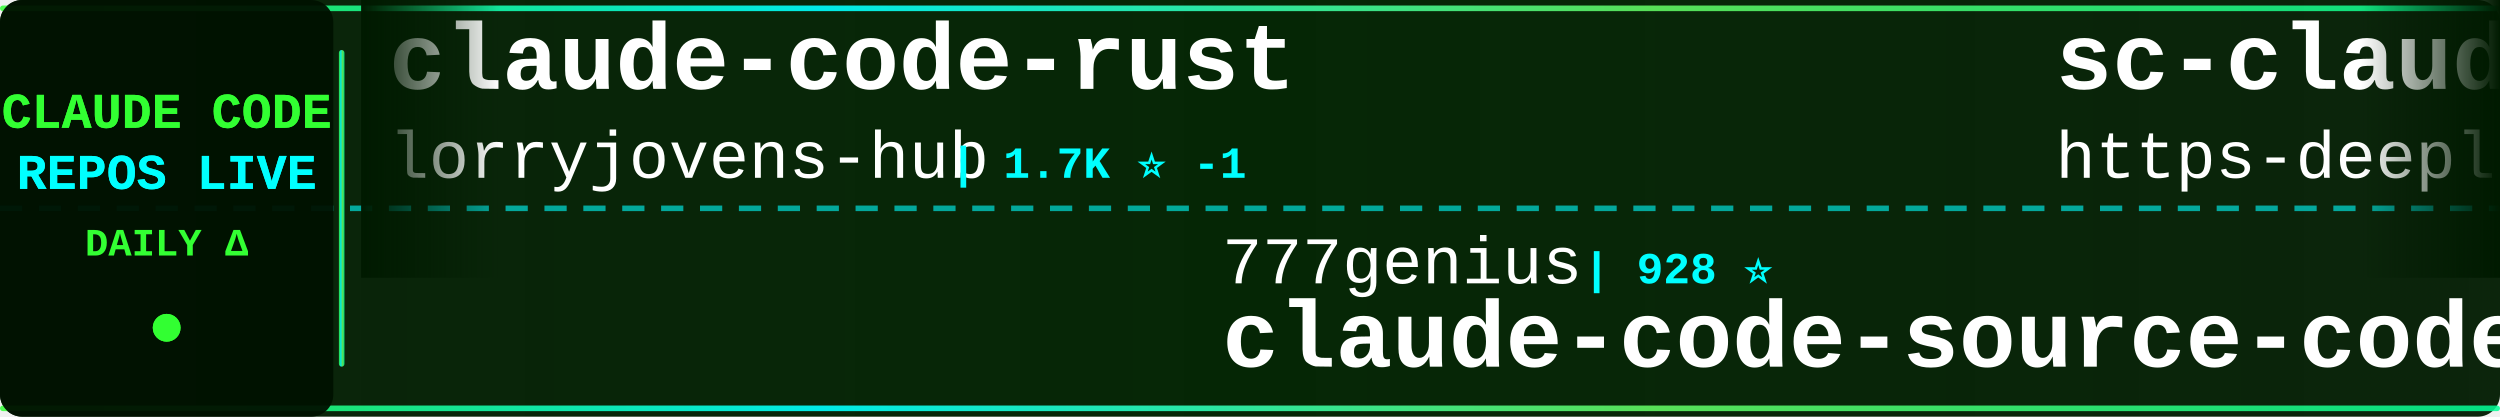
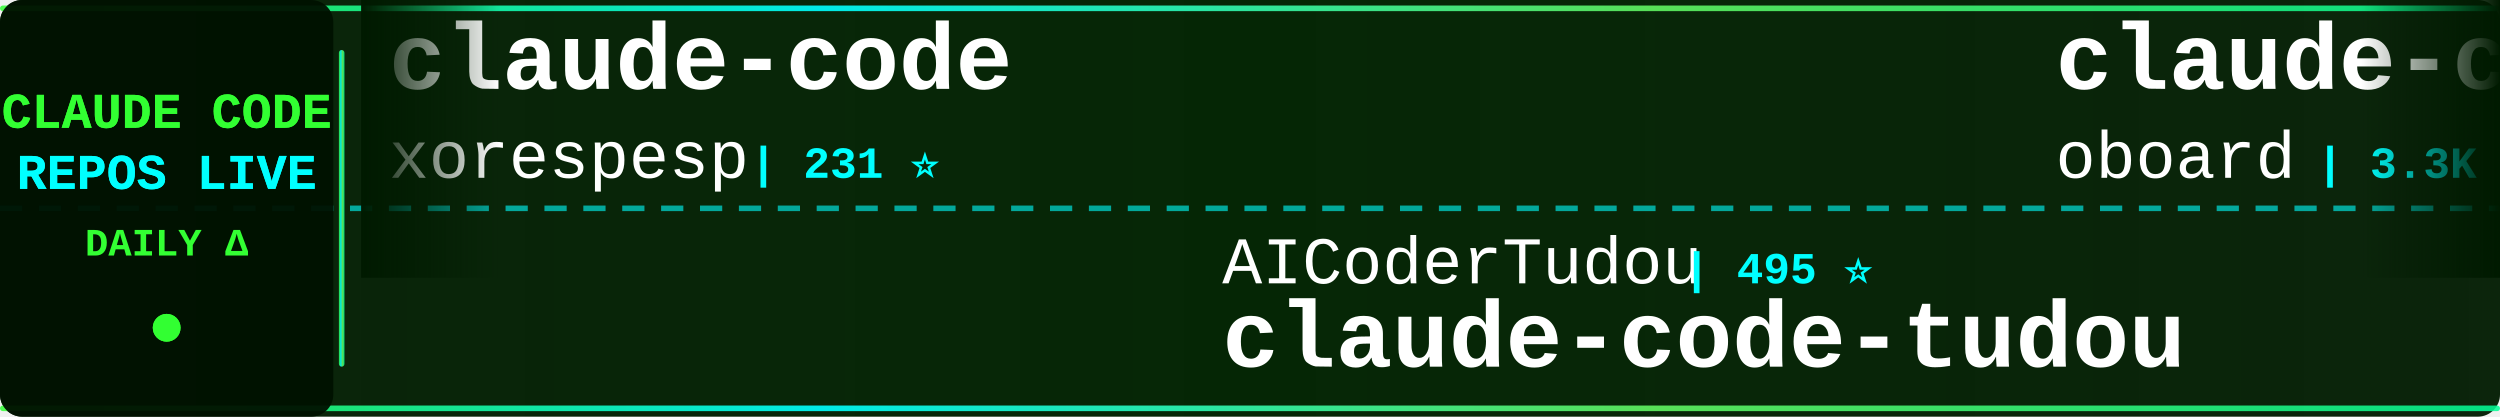
<svg xmlns="http://www.w3.org/2000/svg" width="900" height="150">
  <defs>
    <linearGradient id="tickerBg" x1="0%" y1="0%" x2="100%" y2="0%">
      <stop offset="0%" style="stop-color:#001a00;stop-opacity:0.95" />
      <stop offset="50%" style="stop-color:#002200;stop-opacity:0.98" />
      <stop offset="100%" style="stop-color:#001a00;stop-opacity:0.95" />
    </linearGradient>
    <linearGradient id="borderGrad" x1="0%" y1="0%" x2="100%" y2="0%">
      <stop offset="0%" style="stop-color:#33ff33;stop-opacity:0.85">
        <animate attributeName="stop-opacity" values="0.85;1;0.85" dur="2s" repeatCount="indefinite" />
      </stop>
      <stop offset="33%" style="stop-color:#00ffff;stop-opacity:0.9">
        <animate attributeName="stop-opacity" values="0.9;1;0.9" dur="2.2s" repeatCount="indefinite" />
      </stop>
      <stop offset="66%" style="stop-color:#66ff66;stop-opacity:0.85">
        <animate attributeName="stop-opacity" values="0.85;1;0.85" dur="1.8s" repeatCount="indefinite" />
      </stop>
      <stop offset="100%" style="stop-color:#00ff99;stop-opacity:0.85">
        <animate attributeName="stop-opacity" values="0.85;1;0.85" dur="2s" repeatCount="indefinite" />
      </stop>
    </linearGradient>
    <filter id="textGlow">
      <feGaussianBlur stdDeviation="0.1" result="coloredBlur" />
      <feMerge>
        <feMergeNode in="coloredBlur" />
        <feMergeNode in="SourceGraphic" />
      </feMerge>
    </filter>
    <filter id="metricGlow">
      <feGaussianBlur stdDeviation="0.2" result="coloredBlur" />
      <feMerge>
        <feMergeNode in="coloredBlur" />
        <feMergeNode in="SourceGraphic" />
      </feMerge>
    </filter>
    <linearGradient id="leftFade" x1="0%" y1="0%" x2="100%" y2="0%">
      <stop offset="0%" style="stop-color:#001a00;stop-opacity:1" />
      <stop offset="100%" style="stop-color:#001a00;stop-opacity:0" />
    </linearGradient>
    <linearGradient id="rightFade" x1="0%" y1="0%" x2="100%" y2="0%">
      <stop offset="0%" style="stop-color:#001a00;stop-opacity:0" />
      <stop offset="100%" style="stop-color:#001a00;stop-opacity:1" />
    </linearGradient>
  </defs>
  <rect width="900" height="150" fill="url(#tickerBg)" rx="8" />
  <rect x="0" y="2" width="900" height="2" fill="url(#borderGrad)" rx="1" />
  <rect x="0" y="146" width="900" height="2" fill="url(#borderGrad)" rx="1" />
  <line x1="0" y1="75" x2="900" y2="75" stroke="#00ffff" stroke-width="2" stroke-dasharray="8 6" opacity="0.6" />
  <rect x="0" y="0" width="120" height="150" fill="#001100" opacity="0.95" rx="8" />
  <text x="60" y="46" font-family="'Courier New', monospace" font-size="18" font-weight="bold" fill="#33ff33" text-anchor="middle" filter="url(#textGlow)">
    CLAUDE CODE
  </text>
  <text x="60" y="68" font-family="'Courier New', monospace" font-size="18" font-weight="bold" fill="#00ffff" text-anchor="middle" filter="url(#textGlow)">
    REPOS LIVE
  </text>
  <text x="60" y="92" font-family="'Courier New', monospace" font-size="14" font-weight="bold" fill="#33ff33" text-anchor="middle">
    DAILY Δ
  </text>
  <circle cx="60" cy="118" r="5" fill="#33ff33" filter="url(#metricGlow)">
    <animate attributeName="r" values="4;6;4" dur="1.5s" repeatCount="indefinite" />
    <animate attributeName="opacity" values="0.6;1;0.6" dur="1.5s" repeatCount="indefinite" />
  </circle>
  <rect x="122" y="18" width="2" height="114" fill="url(#borderGrad)" rx="1" />
  <clipPath id="tickerClip">
    <rect x="130" y="0" width="770" height="150" />
  </clipPath>
  <g clip-path="url(#tickerClip)">
    <g id="tickerItems">
      <animateTransform attributeName="transform" attributeType="XML" type="translate" from="0 0" to="-3000 0" dur="54s" repeatCount="indefinite" />
      <g transform="translate(0, 0)">
-         <text x="140" y="32" font-family="'Courier New', monospace" font-size="34" font-weight="bold" fill="#ffffff">claude-code-rust</text>
-         <text x="140" y="64" font-family="'Courier New', monospace" font-size="24" font-weight="normal" fill="#ffffff" opacity="1.0">lorryjovens-hub</text>
-         <text x="342" y="64" font-family="'Courier New', monospace" font-size="16" font-weight="bold" fill="#00ffff"> | 1.7K ⭐ -1</text>
+         <text x="140" y="32" font-family="'Courier New', monospace" font-size="34" font-weight="bold" fill="#ffffff">claude-code</text>
+         <text x="140" y="64" font-family="'Courier New', monospace" font-size="24" font-weight="normal" fill="#ffffff" opacity="1.0">xorespesp</text>
+         <text x="270" y="64" font-family="'Courier New', monospace" font-size="16" font-weight="bold" fill="#00ffff"> | 231 ⭐</text>
      </g>
      <g transform="translate(300, 0)">
-         <text x="140" y="102" font-family="'Courier New', monospace" font-size="24" font-weight="normal" fill="#ffffff" opacity="1.0">777genius</text>
-         <text x="270" y="102" font-family="'Courier New', monospace" font-size="16" font-weight="bold" fill="#00ffff"> | 928 ⭐</text>
-         <text x="140" y="132" font-family="'Courier New', monospace" font-size="34" font-weight="bold" fill="#ffffff">claude-code-source-code</text>
+         <text x="140" y="102" font-family="'Courier New', monospace" font-size="24" font-weight="normal" fill="#ffffff" opacity="1.0">AICoderTudou</text>
+         <text x="306" y="102" font-family="'Courier New', monospace" font-size="16" font-weight="bold" fill="#00ffff"> | 495 ⭐</text>
+         <text x="140" y="132" font-family="'Courier New', monospace" font-size="34" font-weight="bold" fill="#ffffff">claude-code-tudou</text>
      </g>
      <g transform="translate(600, 0)">
-         <text x="140" y="32" font-family="'Courier New', monospace" font-size="34" font-weight="bold" fill="#ffffff">sc-claude-code-files</text>
-         <text x="140" y="64" font-family="'Courier New', monospace" font-size="24" font-weight="normal" fill="#ffffff" opacity="1.0">https-deeplearning-ai</text>
-         <text x="414" y="64" font-family="'Courier New', monospace" font-size="16" font-weight="bold" fill="#00ffff"> | 547 ⭐ +1</text>
+         <text x="140" y="32" font-family="'Courier New', monospace" font-size="34" font-weight="bold" fill="#ffffff">claude-code-rev</text>
+         <text x="140" y="64" font-family="'Courier New', monospace" font-size="24" font-weight="normal" fill="#ffffff" opacity="1.0">oboard</text>
+         <text x="234" y="64" font-family="'Courier New', monospace" font-size="16" font-weight="bold" fill="#00ffff"> | 3.3K ⭐ +1</text>
      </g>
      <g transform="translate(900, 0)">
-         <text x="140" y="102" font-family="'Courier New', monospace" font-size="24" font-weight="normal" fill="#ffffff" opacity="1.0">wanshuiyin</text>
-         <text x="282" y="102" font-family="'Courier New', monospace" font-size="16" font-weight="bold" fill="#00ffff"> | 15.4K ⭐ +13</text>
-         <text x="140" y="132" font-family="'Courier New', monospace" font-size="34" font-weight="bold" fill="#ffffff">Auto-claude-code-researc...</text>
+         <text x="140" y="102" font-family="'Courier New', monospace" font-size="24" font-weight="normal" fill="#ffffff" opacity="1.0">nicedreamzapp</text>
+         <text x="318" y="102" font-family="'Courier New', monospace" font-size="16" font-weight="bold" fill="#00ffff"> | 3.2K ⭐</text>
+         <text x="140" y="132" font-family="'Courier New', monospace" font-size="34" font-weight="bold" fill="#ffffff">claude-code-local</text>
      </g>
      <g transform="translate(1200, 0)">
-         <text x="140" y="32" font-family="'Courier New', monospace" font-size="34" font-weight="bold" fill="#ffffff">claude-code</text>
-         <text x="140" y="64" font-family="'Courier New', monospace" font-size="24" font-weight="normal" fill="#ffffff" opacity="1.0">codeaashu</text>
-         <text x="270" y="64" font-family="'Courier New', monospace" font-size="16" font-weight="bold" fill="#00ffff"> | 3.3K ⭐</text>
+         <text x="140" y="32" font-family="'Courier New', monospace" font-size="34" font-weight="bold" fill="#ffffff">claude_codex_bridge</text>
+         <text x="140" y="64" font-family="'Courier New', monospace" font-size="24" font-weight="normal" fill="#ffffff" opacity="1.0">SeemSeam</text>
+         <text x="258" y="64" font-family="'Courier New', monospace" font-size="16" font-weight="bold" fill="#00ffff"> | 3.5K ⭐ +1</text>
      </g>
      <g transform="translate(1500, 0)">
-         <text x="140" y="102" font-family="'Courier New', monospace" font-size="24" font-weight="normal" fill="#ffffff" opacity="1.0">Onewon</text>
-         <text x="234" y="102" font-family="'Courier New', monospace" font-size="16" font-weight="bold" fill="#00ffff"> | 181 ⭐</text>
+         <text x="140" y="102" font-family="'Courier New', monospace" font-size="24" font-weight="normal" fill="#ffffff" opacity="1.0">ochamber</text>
+         <text x="258" y="102" font-family="'Courier New', monospace" font-size="16" font-weight="bold" fill="#00ffff"> | 1 ⭐</text>
        <text x="140" y="132" font-family="'Courier New', monospace" font-size="34" font-weight="bold" fill="#ffffff">claude-code</text>
      </g>
      <g transform="translate(1800, 0)">
-         <text x="140" y="32" font-family="'Courier New', monospace" font-size="34" font-weight="bold" fill="#ffffff">claude-coder</text>
-         <text x="140" y="64" font-family="'Courier New', monospace" font-size="24" font-weight="normal" fill="#ffffff" opacity="1.0">kodu-ai</text>
-         <text x="246" y="64" font-family="'Courier New', monospace" font-size="16" font-weight="bold" fill="#00ffff"> | 5.2K ⭐</text>
+         <text x="140" y="32" font-family="'Courier New', monospace" font-size="34" font-weight="bold" fill="#ffffff">claude-code-source-code-...</text>
+         <text x="140" y="64" font-family="'Courier New', monospace" font-size="24" font-weight="normal" fill="#ffffff" opacity="1.0">ghuntley</text>
+         <text x="258" y="64" font-family="'Courier New', monospace" font-size="16" font-weight="bold" fill="#00ffff"> | 990 ⭐</text>
      </g>
      <g transform="translate(2100, 0)">
-         <text x="140" y="102" font-family="'Courier New', monospace" font-size="24" font-weight="normal" fill="#ffffff" opacity="1.0">fazxes</text>
-         <text x="234" y="102" font-family="'Courier New', monospace" font-size="16" font-weight="bold" fill="#00ffff"> | 233 ⭐</text>
-         <text x="140" y="132" font-family="'Courier New', monospace" font-size="34" font-weight="bold" fill="#ffffff">Claude-code</text>
+         <text x="140" y="102" font-family="'Courier New', monospace" font-size="24" font-weight="normal" fill="#ffffff" opacity="1.0">KPR111</text>
+         <text x="234" y="102" font-family="'Courier New', monospace" font-size="16" font-weight="bold" fill="#00ffff"> | 18 ⭐</text>
+         <text x="140" y="132" font-family="'Courier New', monospace" font-size="34" font-weight="bold" fill="#ffffff">Claude-Code</text>
      </g>
      <g transform="translate(2400, 0)">
-         <text x="140" y="32" font-family="'Courier New', monospace" font-size="34" font-weight="bold" fill="#ffffff">arcads-claude-code</text>
-         <text x="140" y="64" font-family="'Courier New', monospace" font-size="24" font-weight="normal" fill="#ffffff" opacity="1.0">krusemediallc</text>
-         <text x="318" y="64" font-family="'Courier New', monospace" font-size="16" font-weight="bold" fill="#00ffff"> | 1.4K ⭐ +4</text>
+         <text x="140" y="32" font-family="'Courier New', monospace" font-size="34" font-weight="bold" fill="#ffffff">claude-code</text>
+         <text x="140" y="64" font-family="'Courier New', monospace" font-size="24" font-weight="normal" fill="#ffffff" opacity="1.0">tanbiralam</text>
+         <text x="282" y="64" font-family="'Courier New', monospace" font-size="16" font-weight="bold" fill="#00ffff"> | 2.2K ⭐</text>
      </g>
      <g transform="translate(2700, 0)">
-         <text x="140" y="102" font-family="'Courier New', monospace" font-size="24" font-weight="normal" fill="#ffffff" opacity="1.0">tanbiralam</text>
-         <text x="282" y="102" font-family="'Courier New', monospace" font-size="16" font-weight="bold" fill="#00ffff"> | 2.2K ⭐ +1</text>
-         <text x="140" y="132" font-family="'Courier New', monospace" font-size="34" font-weight="bold" fill="#ffffff">claude-code</text>
+         <text x="140" y="102" font-family="'Courier New', monospace" font-size="24" font-weight="normal" fill="#ffffff" opacity="1.0">Chachamaru127</text>
+         <text x="318" y="102" font-family="'Courier New', monospace" font-size="16" font-weight="bold" fill="#00ffff"> | 3.1K ⭐ -1</text>
+         <text x="140" y="132" font-family="'Courier New', monospace" font-size="34" font-weight="bold" fill="#ffffff">claude-code-harness</text>
      </g>
      <g transform="translate(3000, 0)">
-         <text x="140" y="32" font-family="'Courier New', monospace" font-size="34" font-weight="bold" fill="#ffffff">claude-code-rust</text>
-         <text x="140" y="64" font-family="'Courier New', monospace" font-size="24" font-weight="normal" fill="#ffffff" opacity="1.0">lorryjovens-hub</text>
-         <text x="342" y="64" font-family="'Courier New', monospace" font-size="16" font-weight="bold" fill="#00ffff"> | 1.7K ⭐ -1</text>
+         <text x="140" y="32" font-family="'Courier New', monospace" font-size="34" font-weight="bold" fill="#ffffff">claude-code</text>
+         <text x="140" y="64" font-family="'Courier New', monospace" font-size="24" font-weight="normal" fill="#ffffff" opacity="1.0">xorespesp</text>
+         <text x="270" y="64" font-family="'Courier New', monospace" font-size="16" font-weight="bold" fill="#00ffff"> | 231 ⭐</text>
      </g>
      <g transform="translate(3300, 0)">
-         <text x="140" y="102" font-family="'Courier New', monospace" font-size="24" font-weight="normal" fill="#ffffff" opacity="1.0">777genius</text>
-         <text x="270" y="102" font-family="'Courier New', monospace" font-size="16" font-weight="bold" fill="#00ffff"> | 928 ⭐</text>
-         <text x="140" y="132" font-family="'Courier New', monospace" font-size="34" font-weight="bold" fill="#ffffff">claude-code-source-code</text>
+         <text x="140" y="102" font-family="'Courier New', monospace" font-size="24" font-weight="normal" fill="#ffffff" opacity="1.0">AICoderTudou</text>
+         <text x="306" y="102" font-family="'Courier New', monospace" font-size="16" font-weight="bold" fill="#00ffff"> | 495 ⭐</text>
+         <text x="140" y="132" font-family="'Courier New', monospace" font-size="34" font-weight="bold" fill="#ffffff">claude-code-tudou</text>
      </g>
      <g transform="translate(3600, 0)">
-         <text x="140" y="32" font-family="'Courier New', monospace" font-size="34" font-weight="bold" fill="#ffffff">sc-claude-code-files</text>
-         <text x="140" y="64" font-family="'Courier New', monospace" font-size="24" font-weight="normal" fill="#ffffff" opacity="1.0">https-deeplearning-ai</text>
-         <text x="414" y="64" font-family="'Courier New', monospace" font-size="16" font-weight="bold" fill="#00ffff"> | 547 ⭐ +1</text>
+         <text x="140" y="32" font-family="'Courier New', monospace" font-size="34" font-weight="bold" fill="#ffffff">claude-code-rev</text>
+         <text x="140" y="64" font-family="'Courier New', monospace" font-size="24" font-weight="normal" fill="#ffffff" opacity="1.0">oboard</text>
+         <text x="234" y="64" font-family="'Courier New', monospace" font-size="16" font-weight="bold" fill="#00ffff"> | 3.3K ⭐ +1</text>
      </g>
      <g transform="translate(3900, 0)">
-         <text x="140" y="102" font-family="'Courier New', monospace" font-size="24" font-weight="normal" fill="#ffffff" opacity="1.0">wanshuiyin</text>
-         <text x="282" y="102" font-family="'Courier New', monospace" font-size="16" font-weight="bold" fill="#00ffff"> | 15.4K ⭐ +13</text>
-         <text x="140" y="132" font-family="'Courier New', monospace" font-size="34" font-weight="bold" fill="#ffffff">Auto-claude-code-researc...</text>
+         <text x="140" y="102" font-family="'Courier New', monospace" font-size="24" font-weight="normal" fill="#ffffff" opacity="1.0">nicedreamzapp</text>
+         <text x="318" y="102" font-family="'Courier New', monospace" font-size="16" font-weight="bold" fill="#00ffff"> | 3.2K ⭐</text>
+         <text x="140" y="132" font-family="'Courier New', monospace" font-size="34" font-weight="bold" fill="#ffffff">claude-code-local</text>
      </g>
    </g>
  </g>
  <rect x="130" y="0" width="50" height="100" fill="url(#leftFade)" />
  <rect x="850" y="0" width="50" height="100" fill="url(#rightFade)" />
</svg>
